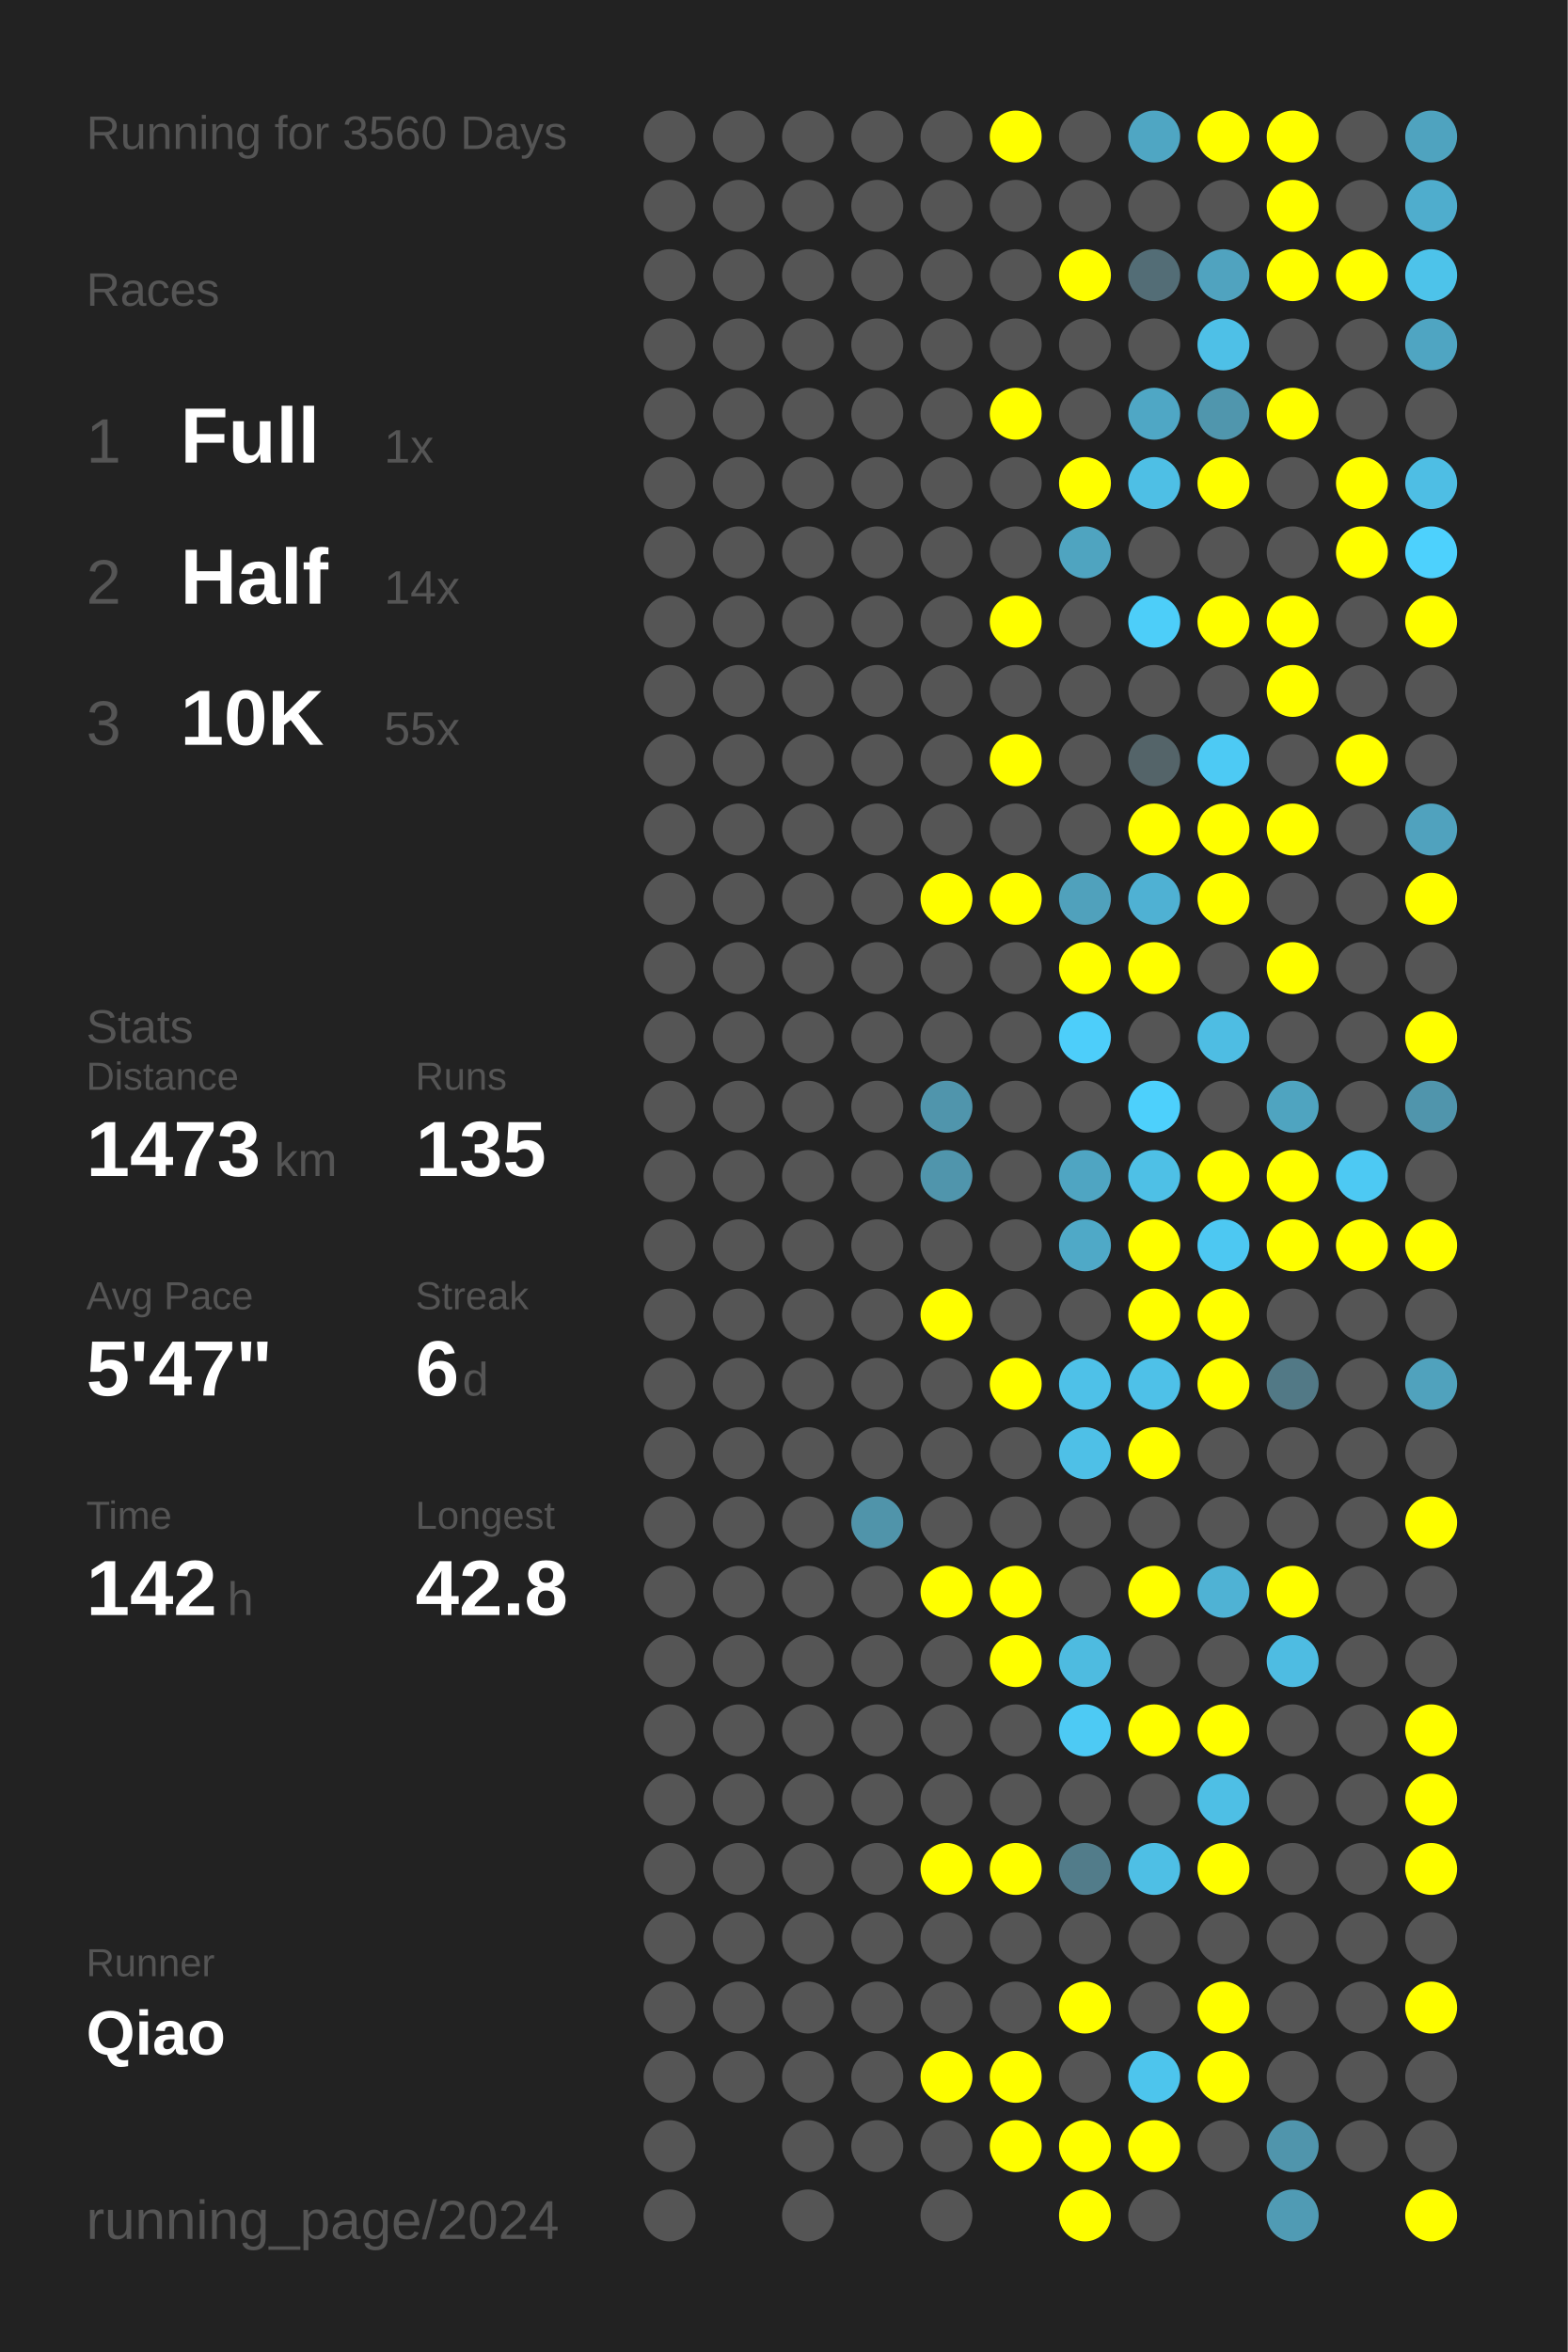
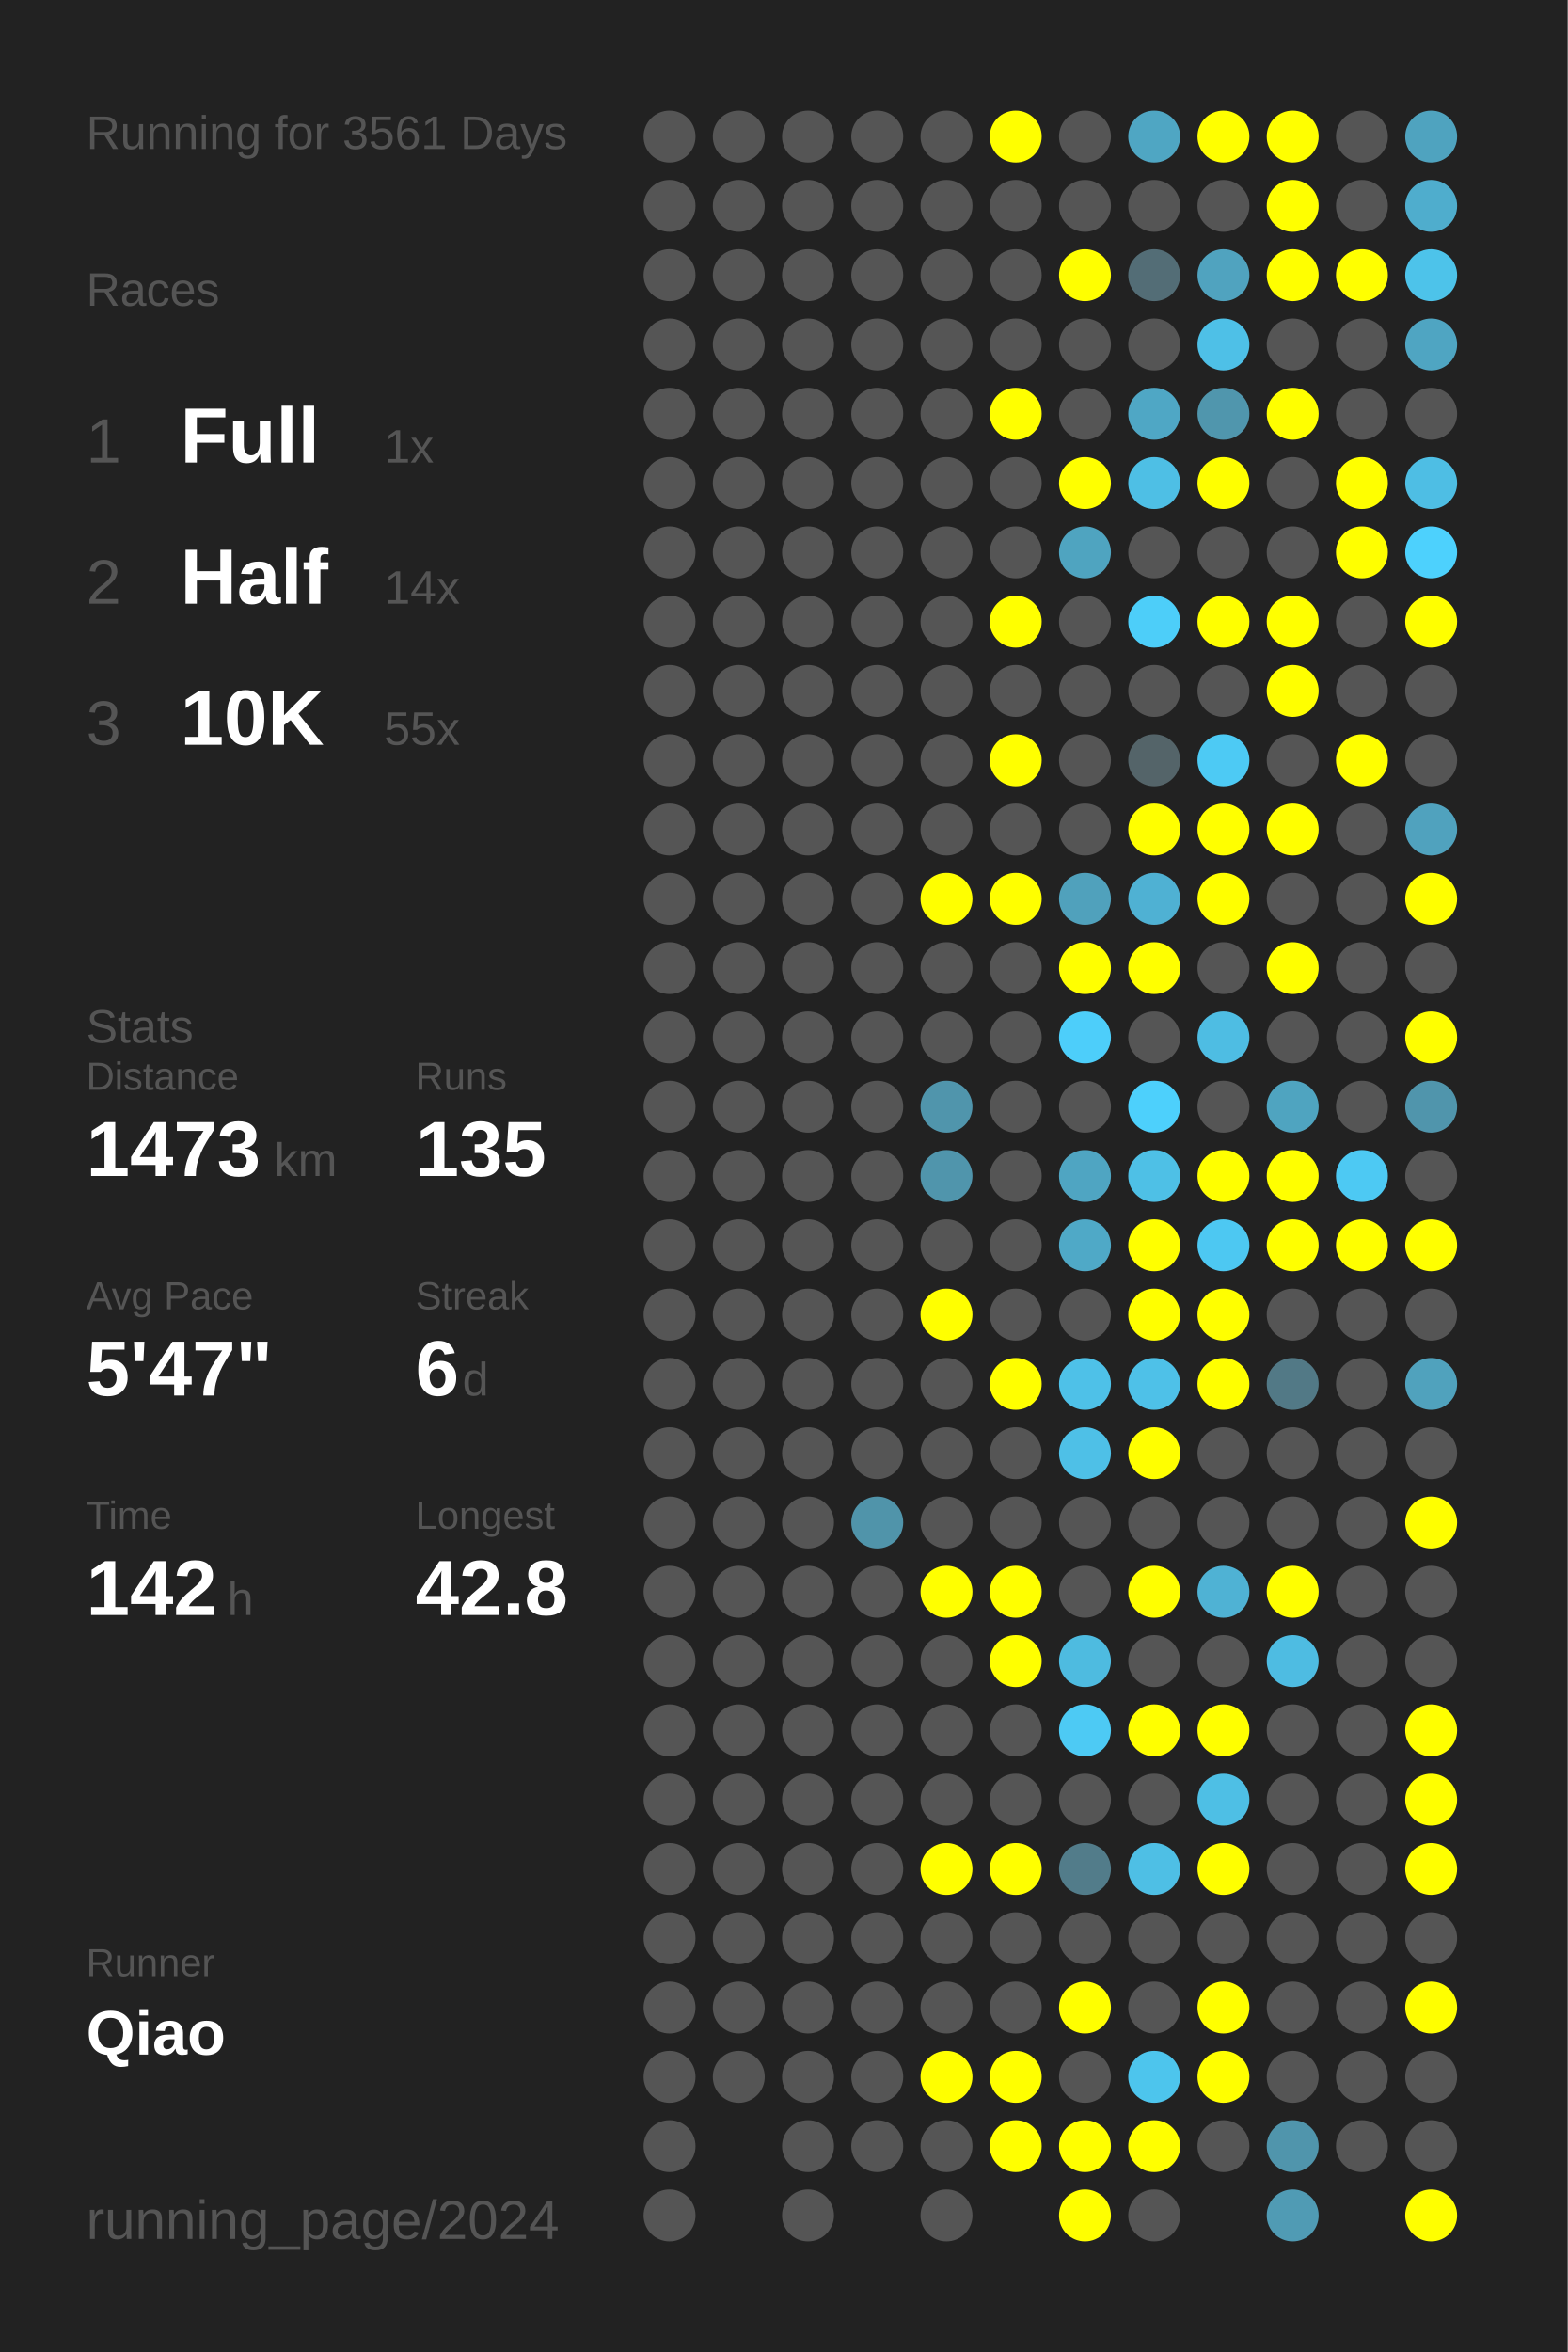
<svg xmlns="http://www.w3.org/2000/svg" baseProfile="full" height="300mm" version="1.1" viewBox="0,0,200,300" width="200mm">
  <defs />
  <rect fill="#222222" height="300" width="200" x="0" y="0" />
-   <text fill="#555555" style="font-size:6px; font-family:Arial;" x="11" y="19">Running for 3560 Days</text>
+   <text fill="#555555" style="font-size:6px; font-family:Arial;" x="11" y="19">Running for 3561 Days</text>
  <text fill="#555555" style="font-size:6px; font-family:Arial;" x="11" y="39">Races</text>
  <text fill="#555555" style="font-size:8px; font-family:Arial;" x="11" y="59">1</text>
  <text fill="#FFFFFF" style="font-size:10px; font-family:Arial; font-weight:bold;" x="23" y="59">Full</text>
  <text fill="#555555" style="font-size:6px; font-family:Arial;" x="49" y="59">1x</text>
  <text fill="#555555" style="font-size:8px; font-family:Arial;" x="11" y="77">2</text>
  <text fill="#FFFFFF" style="font-size:10px; font-family:Arial; font-weight:bold;" x="23" y="77">Half</text>
  <text fill="#555555" style="font-size:6px; font-family:Arial;" x="49" y="77">14x</text>
  <text fill="#555555" style="font-size:8px; font-family:Arial;" x="11" y="95">3</text>
  <text fill="#FFFFFF" style="font-size:10px; font-family:Arial; font-weight:bold;" x="23" y="95">10K</text>
  <text fill="#555555" style="font-size:6px; font-family:Arial;" x="49" y="95">55x</text>
  <text fill="#555555" style="font-size:6px; font-family:Arial;" x="11" y="133">Stats</text>
  <text fill="#555555" style="font-size:5px; font-family:Arial;" x="11" y="139">Distance</text>
  <text fill="#FFFFFF" style="font-size:10px; font-family:Arial; font-weight:bold;" x="11" y="150">1473</text>
  <text fill="#555555" style="font-size:6px; font-family:Arial;" x="35" y="150">km</text>
  <text fill="#555555" style="font-size:5px; font-family:Arial;" x="53" y="139">Runs</text>
  <text fill="#FFFFFF" style="font-size:10px; font-family:Arial; font-weight:bold;" x="53" y="150">135</text>
  <text fill="#555555" style="font-size:5px; font-family:Arial;" x="11" y="167">Avg Pace</text>
  <text fill="#FFFFFF" style="font-size:10px; font-family:Arial; font-weight:bold;" x="11" y="178">5'47"</text>
  <text fill="#555555" style="font-size:5px; font-family:Arial;" x="53" y="167">Streak</text>
  <text fill="#FFFFFF" style="font-size:10px; font-family:Arial; font-weight:bold;" x="53" y="178">6</text>
  <text fill="#555555" style="font-size:6px; font-family:Arial;" x="59" y="178">d</text>
  <text fill="#555555" style="font-size:5px; font-family:Arial;" x="11" y="195">Time</text>
  <text fill="#FFFFFF" style="font-size:10px; font-family:Arial; font-weight:bold;" x="11" y="206">142</text>
  <text fill="#555555" style="font-size:6px; font-family:Arial;" x="29" y="206">h</text>
  <text fill="#555555" style="font-size:5px; font-family:Arial;" x="53" y="195">Longest</text>
  <text fill="#FFFFFF" style="font-size:10px; font-family:Arial; font-weight:bold;" x="53" y="206">42.8</text>
  <text fill="#555555" style="font-size:5px; font-family:Arial;" x="11" y="252.065">Runner</text>
  <text fill="#FFFFFF" style="font-size:8px; font-family:Arial; font-weight:bold;" x="11" y="262.065">Qiao</text>
  <text fill="#555555" style="font-size:7px; font-family:Arial;" x="11" y="285.581">running_page/2024</text>
  <circle cx="85.417" cy="17.419" fill="#555555" r="3.312" />
  <circle cx="85.417" cy="26.258" fill="#555555" r="3.312" />
  <circle cx="85.417" cy="35.097" fill="#555555" r="3.312" />
  <circle cx="85.417" cy="43.935" fill="#555555" r="3.312" />
  <circle cx="85.417" cy="52.774" fill="#555555" r="3.312" />
  <circle cx="85.417" cy="61.613" fill="#555555" r="3.312" />
  <circle cx="85.417" cy="70.452" fill="#555555" r="3.312" />
  <circle cx="85.417" cy="79.29" fill="#555555" r="3.312" />
  <circle cx="85.417" cy="88.129" fill="#555555" r="3.312" />
  <circle cx="85.417" cy="96.968" fill="#555555" r="3.312" />
  <circle cx="85.417" cy="105.806" fill="#555555" r="3.312" />
  <circle cx="85.417" cy="114.645" fill="#555555" r="3.312" />
  <circle cx="85.417" cy="123.484" fill="#555555" r="3.312" />
  <circle cx="85.417" cy="132.323" fill="#555555" r="3.312" />
  <circle cx="85.417" cy="141.161" fill="#555555" r="3.312" />
  <circle cx="85.417" cy="150" fill="#555555" r="3.312" />
  <circle cx="85.417" cy="158.839" fill="#555555" r="3.312" />
  <circle cx="85.417" cy="167.677" fill="#555555" r="3.312" />
  <circle cx="85.417" cy="176.516" fill="#555555" r="3.312" />
  <circle cx="85.417" cy="185.355" fill="#555555" r="3.312" />
  <circle cx="85.417" cy="194.194" fill="#555555" r="3.312" />
  <circle cx="85.417" cy="203.032" fill="#555555" r="3.312" />
  <circle cx="85.417" cy="211.871" fill="#555555" r="3.312" />
  <circle cx="85.417" cy="220.71" fill="#555555" r="3.312" />
  <circle cx="85.417" cy="229.548" fill="#555555" r="3.312" />
  <circle cx="85.417" cy="238.387" fill="#555555" r="3.312" />
  <circle cx="85.417" cy="247.226" fill="#555555" r="3.312" />
  <circle cx="85.417" cy="256.065" fill="#555555" r="3.312" />
  <circle cx="85.417" cy="264.903" fill="#555555" r="3.312" />
  <circle cx="85.417" cy="273.742" fill="#555555" r="3.312" />
  <circle cx="85.417" cy="282.581" fill="#555555" r="3.312" />
  <circle cx="94.25" cy="17.419" fill="#555555" r="3.312" />
  <circle cx="94.25" cy="26.258" fill="#555555" r="3.312" />
  <circle cx="94.25" cy="35.097" fill="#555555" r="3.312" />
  <circle cx="94.25" cy="43.935" fill="#555555" r="3.312" />
  <circle cx="94.25" cy="52.774" fill="#555555" r="3.312" />
  <circle cx="94.25" cy="61.613" fill="#555555" r="3.312" />
  <circle cx="94.25" cy="70.452" fill="#555555" r="3.312" />
  <circle cx="94.25" cy="79.29" fill="#555555" r="3.312" />
  <circle cx="94.25" cy="88.129" fill="#555555" r="3.312" />
  <circle cx="94.25" cy="96.968" fill="#555555" r="3.312" />
  <circle cx="94.25" cy="105.806" fill="#555555" r="3.312" />
  <circle cx="94.25" cy="114.645" fill="#555555" r="3.312" />
  <circle cx="94.25" cy="123.484" fill="#555555" r="3.312" />
  <circle cx="94.25" cy="132.323" fill="#555555" r="3.312" />
  <circle cx="94.25" cy="141.161" fill="#555555" r="3.312" />
  <circle cx="94.25" cy="150" fill="#555555" r="3.312" />
  <circle cx="94.25" cy="158.839" fill="#555555" r="3.312" />
  <circle cx="94.25" cy="167.677" fill="#555555" r="3.312" />
  <circle cx="94.25" cy="176.516" fill="#555555" r="3.312" />
  <circle cx="94.25" cy="185.355" fill="#555555" r="3.312" />
  <circle cx="94.25" cy="194.194" fill="#555555" r="3.312" />
  <circle cx="94.25" cy="203.032" fill="#555555" r="3.312" />
  <circle cx="94.25" cy="211.871" fill="#555555" r="3.312" />
  <circle cx="94.25" cy="220.71" fill="#555555" r="3.312" />
  <circle cx="94.25" cy="229.548" fill="#555555" r="3.312" />
  <circle cx="94.25" cy="238.387" fill="#555555" r="3.312" />
  <circle cx="94.25" cy="247.226" fill="#555555" r="3.312" />
  <circle cx="94.25" cy="256.065" fill="#555555" r="3.312" />
  <circle cx="94.25" cy="264.903" fill="#555555" r="3.312" />
  <circle cx="103.083" cy="17.419" fill="#555555" r="3.312" />
  <circle cx="103.083" cy="26.258" fill="#555555" r="3.312" />
  <circle cx="103.083" cy="35.097" fill="#555555" r="3.312" />
  <circle cx="103.083" cy="43.935" fill="#555555" r="3.312" />
  <circle cx="103.083" cy="52.774" fill="#555555" r="3.312" />
  <circle cx="103.083" cy="61.613" fill="#555555" r="3.312" />
  <circle cx="103.083" cy="70.452" fill="#555555" r="3.312" />
  <circle cx="103.083" cy="79.29" fill="#555555" r="3.312" />
  <circle cx="103.083" cy="88.129" fill="#555555" r="3.312" />
  <circle cx="103.083" cy="96.968" fill="#555555" r="3.312" />
  <circle cx="103.083" cy="105.806" fill="#555555" r="3.312" />
  <circle cx="103.083" cy="114.645" fill="#555555" r="3.312" />
  <circle cx="103.083" cy="123.484" fill="#555555" r="3.312" />
  <circle cx="103.083" cy="132.323" fill="#555555" r="3.312" />
  <circle cx="103.083" cy="141.161" fill="#555555" r="3.312" />
  <circle cx="103.083" cy="150" fill="#555555" r="3.312" />
  <circle cx="103.083" cy="158.839" fill="#555555" r="3.312" />
  <circle cx="103.083" cy="167.677" fill="#555555" r="3.312" />
  <circle cx="103.083" cy="176.516" fill="#555555" r="3.312" />
  <circle cx="103.083" cy="185.355" fill="#555555" r="3.312" />
  <circle cx="103.083" cy="194.194" fill="#555555" r="3.312" />
  <circle cx="103.083" cy="203.032" fill="#555555" r="3.312" />
  <circle cx="103.083" cy="211.871" fill="#555555" r="3.312" />
  <circle cx="103.083" cy="220.71" fill="#555555" r="3.312" />
  <circle cx="103.083" cy="229.548" fill="#555555" r="3.312" />
  <circle cx="103.083" cy="238.387" fill="#555555" r="3.312" />
  <circle cx="103.083" cy="247.226" fill="#555555" r="3.312" />
  <circle cx="103.083" cy="256.065" fill="#555555" r="3.312" />
  <circle cx="103.083" cy="264.903" fill="#555555" r="3.312" />
  <circle cx="103.083" cy="273.742" fill="#555555" r="3.312" />
  <circle cx="103.083" cy="282.581" fill="#555555" r="3.312" />
  <circle cx="111.917" cy="17.419" fill="#555555" r="3.312" />
  <circle cx="111.917" cy="26.258" fill="#555555" r="3.312" />
  <circle cx="111.917" cy="35.097" fill="#555555" r="3.312" />
  <circle cx="111.917" cy="43.935" fill="#555555" r="3.312" />
  <circle cx="111.917" cy="52.774" fill="#555555" r="3.312" />
  <circle cx="111.917" cy="61.613" fill="#555555" r="3.312" />
  <circle cx="111.917" cy="70.452" fill="#555555" r="3.312" />
  <circle cx="111.917" cy="79.29" fill="#555555" r="3.312" />
  <circle cx="111.917" cy="88.129" fill="#555555" r="3.312" />
  <circle cx="111.917" cy="96.968" fill="#555555" r="3.312" />
  <circle cx="111.917" cy="105.806" fill="#555555" r="3.312" />
  <circle cx="111.917" cy="114.645" fill="#555555" r="3.312" />
  <circle cx="111.917" cy="123.484" fill="#555555" r="3.312" />
  <circle cx="111.917" cy="132.323" fill="#555555" r="3.312" />
  <circle cx="111.917" cy="141.161" fill="#555555" r="3.312" />
  <circle cx="111.917" cy="150" fill="#555555" r="3.312" />
  <circle cx="111.917" cy="158.839" fill="#555555" r="3.312" />
  <circle cx="111.917" cy="167.677" fill="#555555" r="3.312" />
  <circle cx="111.917" cy="176.516" fill="#555555" r="3.312" />
  <circle cx="111.917" cy="185.355" fill="#555555" r="3.312" />
  <circle cx="111.917" cy="194.194" fill="#5094aa" r="3.312" />
  <circle cx="111.917" cy="203.032" fill="#555555" r="3.312" />
  <circle cx="111.917" cy="211.871" fill="#555555" r="3.312" />
  <circle cx="111.917" cy="220.71" fill="#555555" r="3.312" />
  <circle cx="111.917" cy="229.548" fill="#555555" r="3.312" />
  <circle cx="111.917" cy="238.387" fill="#555555" r="3.312" />
  <circle cx="111.917" cy="247.226" fill="#555555" r="3.312" />
  <circle cx="111.917" cy="256.065" fill="#555555" r="3.312" />
  <circle cx="111.917" cy="264.903" fill="#555555" r="3.312" />
  <circle cx="111.917" cy="273.742" fill="#555555" r="3.312" />
  <circle cx="120.75" cy="17.419" fill="#555555" r="3.312" />
  <circle cx="120.75" cy="26.258" fill="#555555" r="3.312" />
  <circle cx="120.75" cy="35.097" fill="#555555" r="3.312" />
  <circle cx="120.75" cy="43.935" fill="#555555" r="3.312" />
  <circle cx="120.75" cy="52.774" fill="#555555" r="3.312" />
  <circle cx="120.75" cy="61.613" fill="#555555" r="3.312" />
  <circle cx="120.75" cy="70.452" fill="#555555" r="3.312" />
  <circle cx="120.75" cy="79.29" fill="#555555" r="3.312" />
  <circle cx="120.75" cy="88.129" fill="#555555" r="3.312" />
  <circle cx="120.75" cy="96.968" fill="#555555" r="3.312" />
  <circle cx="120.75" cy="105.806" fill="#555555" r="3.312" />
  <circle cx="120.75" cy="114.645" fill="#FFFF00" r="3.312" />
  <circle cx="120.75" cy="123.484" fill="#555555" r="3.312" />
  <circle cx="120.75" cy="132.323" fill="#555555" r="3.312" />
  <circle cx="120.75" cy="141.161" fill="#5095ac" r="3.312" />
  <circle cx="120.75" cy="150" fill="#5095ac" r="3.312" />
  <circle cx="120.75" cy="158.839" fill="#555555" r="3.312" />
  <circle cx="120.75" cy="167.677" fill="#FFFF00" r="3.312" />
  <circle cx="120.75" cy="176.516" fill="#555555" r="3.312" />
  <circle cx="120.75" cy="185.355" fill="#555555" r="3.312" />
  <circle cx="120.75" cy="194.194" fill="#555555" r="3.312" />
  <circle cx="120.75" cy="203.032" fill="#FFFF00" r="3.312" />
  <circle cx="120.75" cy="211.871" fill="#555555" r="3.312" />
  <circle cx="120.75" cy="220.71" fill="#555555" r="3.312" />
  <circle cx="120.75" cy="229.548" fill="#555555" r="3.312" />
  <circle cx="120.75" cy="238.387" fill="#FFFF00" r="3.312" />
  <circle cx="120.75" cy="247.226" fill="#555555" r="3.312" />
  <circle cx="120.75" cy="256.065" fill="#555555" r="3.312" />
  <circle cx="120.75" cy="264.903" fill="#FFFF00" r="3.312" />
  <circle cx="120.75" cy="273.742" fill="#555555" r="3.312" />
  <circle cx="120.75" cy="282.581" fill="#555555" r="3.312" />
  <circle cx="129.583" cy="17.419" fill="#FFFF00" r="3.312" />
  <circle cx="129.583" cy="26.258" fill="#555555" r="3.312" />
  <circle cx="129.583" cy="35.097" fill="#555555" r="3.312" />
  <circle cx="129.583" cy="43.935" fill="#555555" r="3.312" />
  <circle cx="129.583" cy="52.774" fill="#FFFF00" r="3.312" />
  <circle cx="129.583" cy="61.613" fill="#555555" r="3.312" />
  <circle cx="129.583" cy="70.452" fill="#555555" r="3.312" />
  <circle cx="129.583" cy="79.29" fill="#FFFF00" r="3.312" />
  <circle cx="129.583" cy="88.129" fill="#555555" r="3.312" />
  <circle cx="129.583" cy="96.968" fill="#FFFF00" r="3.312" />
  <circle cx="129.583" cy="105.806" fill="#555555" r="3.312" />
  <circle cx="129.583" cy="114.645" fill="#FFFF00" r="3.312" />
  <circle cx="129.583" cy="123.484" fill="#555555" r="3.312" />
  <circle cx="129.583" cy="132.323" fill="#555555" r="3.312" />
  <circle cx="129.583" cy="141.161" fill="#555555" r="3.312" />
  <circle cx="129.583" cy="150" fill="#555555" r="3.312" />
  <circle cx="129.583" cy="158.839" fill="#555555" r="3.312" />
  <circle cx="129.583" cy="167.677" fill="#555555" r="3.312" />
  <circle cx="129.583" cy="176.516" fill="#FFFF00" r="3.312" />
  <circle cx="129.583" cy="185.355" fill="#555555" r="3.312" />
  <circle cx="129.583" cy="194.194" fill="#555555" r="3.312" />
  <circle cx="129.583" cy="203.032" fill="#FFFF00" r="3.312" />
  <circle cx="129.583" cy="211.871" fill="#FFFF00" r="3.312" />
  <circle cx="129.583" cy="220.71" fill="#555555" r="3.312" />
  <circle cx="129.583" cy="229.548" fill="#555555" r="3.312" />
  <circle cx="129.583" cy="238.387" fill="#FFFF00" r="3.312" />
  <circle cx="129.583" cy="247.226" fill="#555555" r="3.312" />
  <circle cx="129.583" cy="256.065" fill="#555555" r="3.312" />
  <circle cx="129.583" cy="264.903" fill="#FFFF00" r="3.312" />
  <circle cx="129.583" cy="273.742" fill="#FFFF00" r="3.312" />
  <circle cx="138.417" cy="17.419" fill="#555555" r="3.312" />
  <circle cx="138.417" cy="26.258" fill="#555555" r="3.312" />
  <circle cx="138.417" cy="35.097" fill="#FFFF00" r="3.312" />
  <circle cx="138.417" cy="43.935" fill="#555555" r="3.312" />
  <circle cx="138.417" cy="52.774" fill="#555555" r="3.312" />
  <circle cx="138.417" cy="61.613" fill="#FFFF00" r="3.312" />
  <circle cx="138.417" cy="70.452" fill="#4fa4c0" r="3.312" />
  <circle cx="138.417" cy="79.29" fill="#555555" r="3.312" />
  <circle cx="138.417" cy="88.129" fill="#555555" r="3.312" />
  <circle cx="138.417" cy="96.968" fill="#555555" r="3.312" />
  <circle cx="138.417" cy="105.806" fill="#555555" r="3.312" />
  <circle cx="138.417" cy="114.645" fill="#50a1bc" r="3.312" />
  <circle cx="138.417" cy="123.484" fill="#FFFF00" r="3.312" />
  <circle cx="138.417" cy="132.323" fill="#4dcefa" r="3.312" />
  <circle cx="138.417" cy="141.161" fill="#555555" r="3.312" />
  <circle cx="138.417" cy="150" fill="#4fa5c2" r="3.312" />
  <circle cx="138.417" cy="158.839" fill="#4fa9c7" r="3.312" />
  <circle cx="138.417" cy="167.677" fill="#555555" r="3.312" />
  <circle cx="138.417" cy="176.516" fill="#4ec1e8" r="3.312" />
  <circle cx="138.417" cy="185.355" fill="#4ec0e7" r="3.312" />
  <circle cx="138.417" cy="194.194" fill="#555555" r="3.312" />
  <circle cx="138.417" cy="203.032" fill="#555555" r="3.312" />
  <circle cx="138.417" cy="211.871" fill="#4ebbe0" r="3.312" />
  <circle cx="138.417" cy="220.71" fill="#4dcaf4" r="3.312" />
  <circle cx="138.417" cy="229.548" fill="#555555" r="3.312" />
  <circle cx="138.417" cy="238.387" fill="#527c8a" r="3.312" />
  <circle cx="138.417" cy="247.226" fill="#555555" r="3.312" />
  <circle cx="138.417" cy="256.065" fill="#FFFF00" r="3.312" />
  <circle cx="138.417" cy="264.903" fill="#555555" r="3.312" />
  <circle cx="138.417" cy="273.742" fill="#FFFF00" r="3.312" />
  <circle cx="138.417" cy="282.581" fill="#FFFF00" r="3.312" />
  <circle cx="147.25" cy="17.419" fill="#4fa6c3" r="3.312" />
  <circle cx="147.25" cy="26.258" fill="#555555" r="3.312" />
  <circle cx="147.25" cy="35.097" fill="#536d76" r="3.312" />
  <circle cx="147.25" cy="43.935" fill="#555555" r="3.312" />
  <circle cx="147.25" cy="52.774" fill="#4fa7c5" r="3.312" />
  <circle cx="147.25" cy="61.613" fill="#4ebfe5" r="3.312" />
  <circle cx="147.25" cy="70.452" fill="#555555" r="3.312" />
  <circle cx="147.25" cy="79.29" fill="#4dcef9" r="3.312" />
  <circle cx="147.25" cy="88.129" fill="#555555" r="3.312" />
  <circle cx="147.25" cy="96.968" fill="#546469" r="3.312" />
  <circle cx="147.25" cy="105.806" fill="#FFFF00" r="3.312" />
  <circle cx="147.25" cy="114.645" fill="#4fb1d3" r="3.312" />
  <circle cx="147.25" cy="123.484" fill="#FFFF00" r="3.312" />
  <circle cx="147.25" cy="132.323" fill="#555555" r="3.312" />
  <circle cx="147.25" cy="141.161" fill="#4dd0fc" r="3.312" />
  <circle cx="147.25" cy="150" fill="#4ec0e6" r="3.312" />
  <circle cx="147.25" cy="158.839" fill="#FFFF00" r="3.312" />
  <circle cx="147.25" cy="167.677" fill="#FFFF00" r="3.312" />
  <circle cx="147.25" cy="176.516" fill="#4ec1e8" r="3.312" />
  <circle cx="147.25" cy="185.355" fill="#FFFF00" r="3.312" />
  <circle cx="147.25" cy="194.194" fill="#555555" r="3.312" />
  <circle cx="147.25" cy="203.032" fill="#FFFF00" r="3.312" />
  <circle cx="147.25" cy="211.871" fill="#555555" r="3.312" />
  <circle cx="147.25" cy="220.71" fill="#FFFF00" r="3.312" />
  <circle cx="147.25" cy="229.548" fill="#555555" r="3.312" />
  <circle cx="147.25" cy="238.387" fill="#4ebfe5" r="3.312" />
  <circle cx="147.25" cy="247.226" fill="#555555" r="3.312" />
  <circle cx="147.25" cy="256.065" fill="#555555" r="3.312" />
  <circle cx="147.25" cy="264.903" fill="#4dc5ed" r="3.312" />
  <circle cx="147.25" cy="273.742" fill="#FFFF00" r="3.312" />
  <circle cx="147.25" cy="282.581" fill="#555555" r="3.312" />
  <circle cx="156.083" cy="17.419" fill="#FFFF00" r="3.312" />
  <circle cx="156.083" cy="26.258" fill="#555555" r="3.312" />
  <circle cx="156.083" cy="35.097" fill="#50a3bf" r="3.312" />
  <circle cx="156.083" cy="43.935" fill="#4ec0e7" r="3.312" />
  <circle cx="156.083" cy="52.774" fill="#5096ad" r="3.312" />
  <circle cx="156.083" cy="61.613" fill="#FFFF00" r="3.312" />
  <circle cx="156.083" cy="70.452" fill="#555555" r="3.312" />
  <circle cx="156.083" cy="79.29" fill="#FFFF00" r="3.312" />
  <circle cx="156.083" cy="88.129" fill="#555555" r="3.312" />
  <circle cx="156.083" cy="96.968" fill="#4dcaf4" r="3.312" />
  <circle cx="156.083" cy="105.806" fill="#FFFF00" r="3.312" />
  <circle cx="156.083" cy="114.645" fill="#FFFF00" r="3.312" />
  <circle cx="156.083" cy="123.484" fill="#555555" r="3.312" />
  <circle cx="156.083" cy="132.323" fill="#4ebde3" r="3.312" />
  <circle cx="156.083" cy="141.161" fill="#555555" r="3.312" />
  <circle cx="156.083" cy="150" fill="#FFFF00" r="3.312" />
  <circle cx="156.083" cy="158.839" fill="#4dc8f2" r="3.312" />
  <circle cx="156.083" cy="167.677" fill="#FFFF00" r="3.312" />
  <circle cx="156.083" cy="176.516" fill="#FFFF00" r="3.312" />
  <circle cx="156.083" cy="185.355" fill="#555555" r="3.312" />
  <circle cx="156.083" cy="194.194" fill="#555555" r="3.312" />
  <circle cx="156.083" cy="203.032" fill="#4fb2d4" r="3.312" />
  <circle cx="156.083" cy="211.871" fill="#555555" r="3.312" />
  <circle cx="156.083" cy="220.71" fill="#FFFF00" r="3.312" />
  <circle cx="156.083" cy="229.548" fill="#4ebfe5" r="3.312" />
  <circle cx="156.083" cy="238.387" fill="#FFFF00" r="3.312" />
  <circle cx="156.083" cy="247.226" fill="#555555" r="3.312" />
  <circle cx="156.083" cy="256.065" fill="#FFFF00" r="3.312" />
  <circle cx="156.083" cy="264.903" fill="#FFFF00" r="3.312" />
  <circle cx="156.083" cy="273.742" fill="#555555" r="3.312" />
  <circle cx="164.917" cy="17.419" fill="#FFFF00" r="3.312" />
  <circle cx="164.917" cy="26.258" fill="#FFFF00" r="3.312" />
  <circle cx="164.917" cy="35.097" fill="#FFFF00" r="3.312" />
  <circle cx="164.917" cy="43.935" fill="#555555" r="3.312" />
  <circle cx="164.917" cy="52.774" fill="#FFFF00" r="3.312" />
  <circle cx="164.917" cy="61.613" fill="#555555" r="3.312" />
  <circle cx="164.917" cy="70.452" fill="#555555" r="3.312" />
  <circle cx="164.917" cy="79.29" fill="#FFFF00" r="3.312" />
  <circle cx="164.917" cy="88.129" fill="#FFFF00" r="3.312" />
  <circle cx="164.917" cy="96.968" fill="#555555" r="3.312" />
  <circle cx="164.917" cy="105.806" fill="#FFFF00" r="3.312" />
  <circle cx="164.917" cy="114.645" fill="#555555" r="3.312" />
  <circle cx="164.917" cy="123.484" fill="#FFFF00" r="3.312" />
  <circle cx="164.917" cy="132.323" fill="#555555" r="3.312" />
  <circle cx="164.917" cy="141.161" fill="#4fa4c0" r="3.312" />
  <circle cx="164.917" cy="150" fill="#FFFF00" r="3.312" />
  <circle cx="164.917" cy="158.839" fill="#FFFF00" r="3.312" />
  <circle cx="164.917" cy="167.677" fill="#555555" r="3.312" />
  <circle cx="164.917" cy="176.516" fill="#527986" r="3.312" />
  <circle cx="164.917" cy="185.355" fill="#555555" r="3.312" />
  <circle cx="164.917" cy="194.194" fill="#555555" r="3.312" />
  <circle cx="164.917" cy="203.032" fill="#FFFF00" r="3.312" />
  <circle cx="164.917" cy="211.871" fill="#4ebce2" r="3.312" />
  <circle cx="164.917" cy="220.71" fill="#555555" r="3.312" />
  <circle cx="164.917" cy="229.548" fill="#555555" r="3.312" />
  <circle cx="164.917" cy="238.387" fill="#555555" r="3.312" />
  <circle cx="164.917" cy="247.226" fill="#555555" r="3.312" />
  <circle cx="164.917" cy="256.065" fill="#555555" r="3.312" />
  <circle cx="164.917" cy="264.903" fill="#555555" r="3.312" />
  <circle cx="164.917" cy="273.742" fill="#5095ac" r="3.312" />
  <circle cx="164.917" cy="282.581" fill="#509bb4" r="3.312" />
  <circle cx="173.75" cy="17.419" fill="#555555" r="3.312" />
  <circle cx="173.75" cy="26.258" fill="#555555" r="3.312" />
  <circle cx="173.75" cy="35.097" fill="#FFFF00" r="3.312" />
  <circle cx="173.75" cy="43.935" fill="#555555" r="3.312" />
  <circle cx="173.75" cy="52.774" fill="#555555" r="3.312" />
  <circle cx="173.75" cy="61.613" fill="#FFFF00" r="3.312" />
  <circle cx="173.75" cy="70.452" fill="#FFFF00" r="3.312" />
  <circle cx="173.75" cy="79.29" fill="#555555" r="3.312" />
  <circle cx="173.75" cy="88.129" fill="#555555" r="3.312" />
  <circle cx="173.75" cy="96.968" fill="#FFFF00" r="3.312" />
  <circle cx="173.75" cy="105.806" fill="#555555" r="3.312" />
  <circle cx="173.75" cy="114.645" fill="#555555" r="3.312" />
  <circle cx="173.75" cy="123.484" fill="#555555" r="3.312" />
  <circle cx="173.75" cy="132.323" fill="#555555" r="3.312" />
  <circle cx="173.75" cy="141.161" fill="#555555" r="3.312" />
  <circle cx="173.75" cy="150" fill="#4dc9f3" r="3.312" />
  <circle cx="173.75" cy="158.839" fill="#FFFF00" r="3.312" />
  <circle cx="173.75" cy="167.677" fill="#555555" r="3.312" />
  <circle cx="173.75" cy="176.516" fill="#555555" r="3.312" />
  <circle cx="173.75" cy="185.355" fill="#555555" r="3.312" />
  <circle cx="173.75" cy="194.194" fill="#555555" r="3.312" />
  <circle cx="173.75" cy="203.032" fill="#555555" r="3.312" />
  <circle cx="173.75" cy="211.871" fill="#555555" r="3.312" />
  <circle cx="173.75" cy="220.71" fill="#555555" r="3.312" />
  <circle cx="173.75" cy="229.548" fill="#555555" r="3.312" />
  <circle cx="173.75" cy="238.387" fill="#555555" r="3.312" />
  <circle cx="173.75" cy="247.226" fill="#555555" r="3.312" />
  <circle cx="173.75" cy="256.065" fill="#555555" r="3.312" />
  <circle cx="173.75" cy="264.903" fill="#555555" r="3.312" />
  <circle cx="173.75" cy="273.742" fill="#555555" r="3.312" />
  <circle cx="182.583" cy="17.419" fill="#4fa3bf" r="3.312" />
  <circle cx="182.583" cy="26.258" fill="#4fadcd" r="3.312" />
  <circle cx="182.583" cy="35.097" fill="#4dc3ea" r="3.312" />
  <circle cx="182.583" cy="43.935" fill="#4fa5c2" r="3.312" />
  <circle cx="182.583" cy="52.774" fill="#555555" r="3.312" />
  <circle cx="182.583" cy="61.613" fill="#4ebee4" r="3.312" />
  <circle cx="182.583" cy="70.452" fill="#4dd1fd" r="3.312" />
  <circle cx="182.583" cy="79.29" fill="#FFFF00" r="3.312" />
  <circle cx="182.583" cy="88.129" fill="#555555" r="3.312" />
  <circle cx="182.583" cy="96.968" fill="#555555" r="3.312" />
  <circle cx="182.583" cy="105.806" fill="#50a2be" r="3.312" />
  <circle cx="182.583" cy="114.645" fill="#FFFF00" r="3.312" />
  <circle cx="182.583" cy="123.484" fill="#555555" r="3.312" />
  <circle cx="182.583" cy="132.323" fill="#FFFF00" r="3.312" />
  <circle cx="182.583" cy="141.161" fill="#5095ac" r="3.312" />
  <circle cx="182.583" cy="150" fill="#555555" r="3.312" />
  <circle cx="182.583" cy="158.839" fill="#FFFF00" r="3.312" />
  <circle cx="182.583" cy="167.677" fill="#555555" r="3.312" />
  <circle cx="182.583" cy="176.516" fill="#50a2bd" r="3.312" />
  <circle cx="182.583" cy="185.355" fill="#555555" r="3.312" />
  <circle cx="182.583" cy="194.194" fill="#FFFF00" r="3.312" />
  <circle cx="182.583" cy="203.032" fill="#555555" r="3.312" />
  <circle cx="182.583" cy="211.871" fill="#555555" r="3.312" />
  <circle cx="182.583" cy="220.71" fill="#FFFF00" r="3.312" />
  <circle cx="182.583" cy="229.548" fill="#FFFF00" r="3.312" />
  <circle cx="182.583" cy="238.387" fill="#FFFF00" r="3.312" />
  <circle cx="182.583" cy="247.226" fill="#555555" r="3.312" />
  <circle cx="182.583" cy="256.065" fill="#FFFF00" r="3.312" />
  <circle cx="182.583" cy="264.903" fill="#555555" r="3.312" />
  <circle cx="182.583" cy="273.742" fill="#555555" r="3.312" />
  <circle cx="182.583" cy="282.581" fill="#FFFF00" r="3.312" />
</svg>
